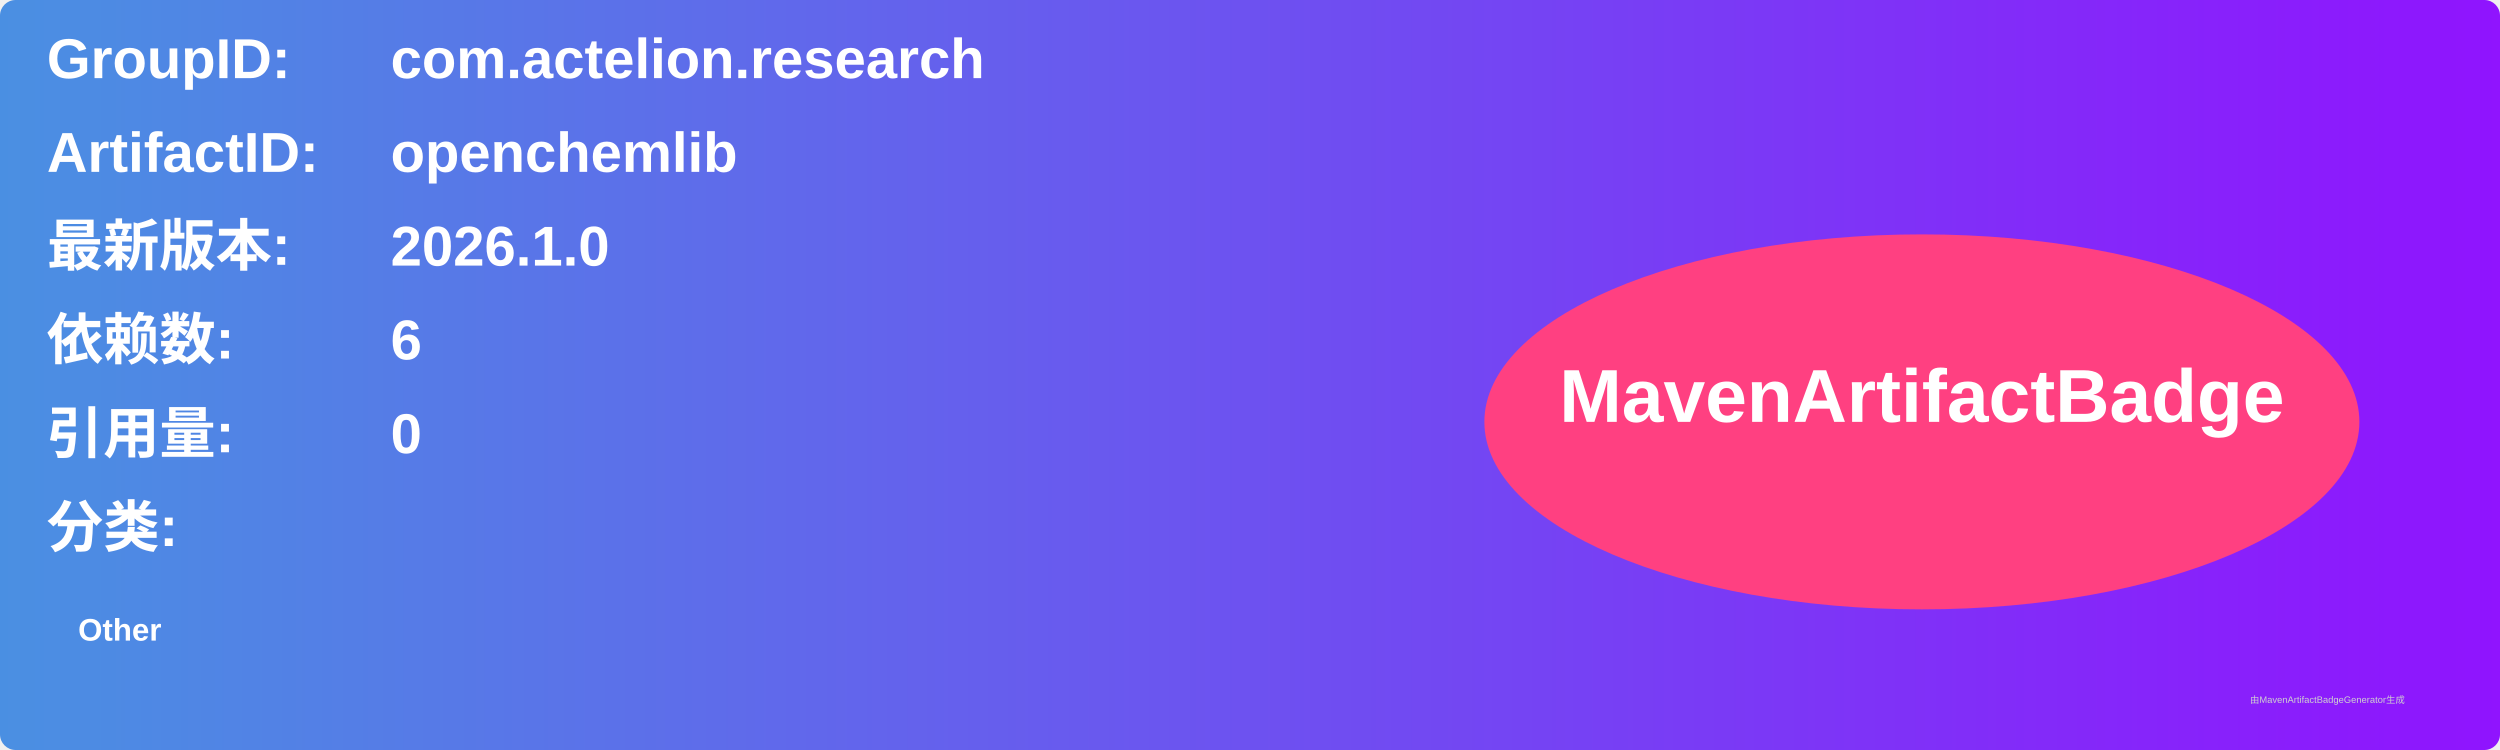
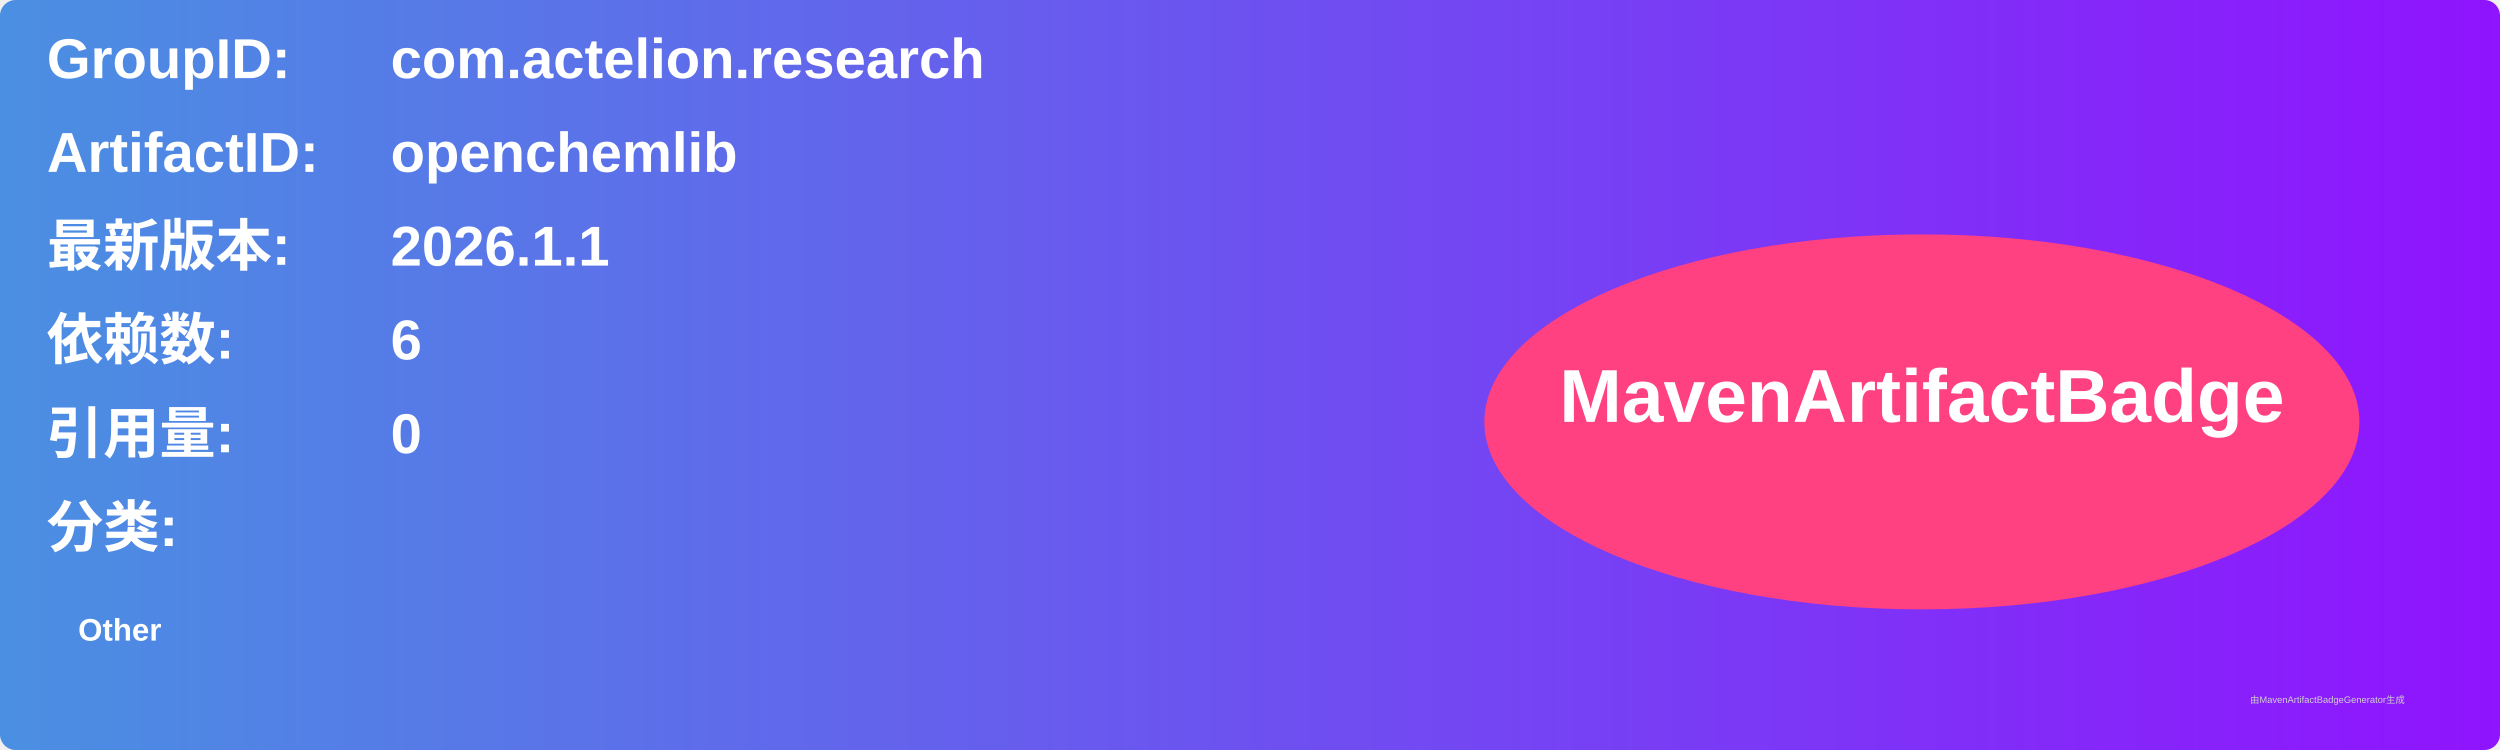
<svg xmlns="http://www.w3.org/2000/svg" width="800" height="240" viewBox="0 0 800 240">
  <linearGradient id="grad" x1="0%" y1="0%" x2="100%" y2="0%">
    <stop offset="0%" stop-color="#4a90e2" />
    <stop offset="100%" stop-color="#9013fe" />
  </linearGradient>
  <rect width="100%" height="100%" rx="5" ry="5" fill="url(#grad)" />
  <g transform="translate(15, 15)">
    <text x="0" y="10" font-family="Arial" font-size="18" fill="white" font-weight="bold" width="260">GroupID:</text>
    <text x="110" y="10" font-family="Arial" font-size="18" fill="white" font-weight="bold" width="460">com.actelion.research</text>
    <text x="0" y="40" font-family="Arial" font-size="18" fill="white" font-weight="bold" width="260">ArtifactID:</text>
    <text x="110" y="40" font-family="Arial" font-size="18" fill="white" font-weight="bold" width="460">openchemlib</text>
    <text x="0" y="70" font-family="Arial" font-size="18" fill="white" font-weight="bold">最新版本:</text>
    <text x="110" y="70" font-family="Arial" font-size="18" fill="white" font-weight="bold">
-       <tspan font-weight="bold">2026.1.0</tspan>
+       <tspan font-weight="bold">2026.1.1</tspan>
    </text>
    <text x="0" y="100" font-family="Arial" font-size="18" fill="white" font-weight="bold">依赖数: </text>
    <text x="110" y="100" font-family="Arial" font-size="18" fill="white">
      <tspan font-weight="bold">6</tspan>
    </text>
    <text x="0" y="130" font-family="Arial" font-size="18" fill="white" font-weight="bold">引用量: </text>
    <text x="110" y="130" font-family="Arial" font-size="18" fill="white">
      <tspan font-weight="bold">0</tspan>
    </text>
    <text x="0" y="160" font-family="Arial" font-size="18" fill="white" font-weight="bold">分类:</text>
    <text x="10" y="190" font-family="Arial" font-size="10" fill="white">
      <tspan font-weight="bold">Other</tspan>
    </text>
    <ellipse cx="600" cy="120" rx="140" ry="60" fill="#ff4081" />
    <text x="600" y="120" text-anchor="middle" font-family="Arial" font-size="24" fill="white" font-weight="bold">MavenArtifactBadge</text>
  </g>
  <text x="720" y="225" font-family="Arial" font-size="3" fill="#d0d0d0">由MavenArtifactBadgeGenerator生成</text>
</svg>
